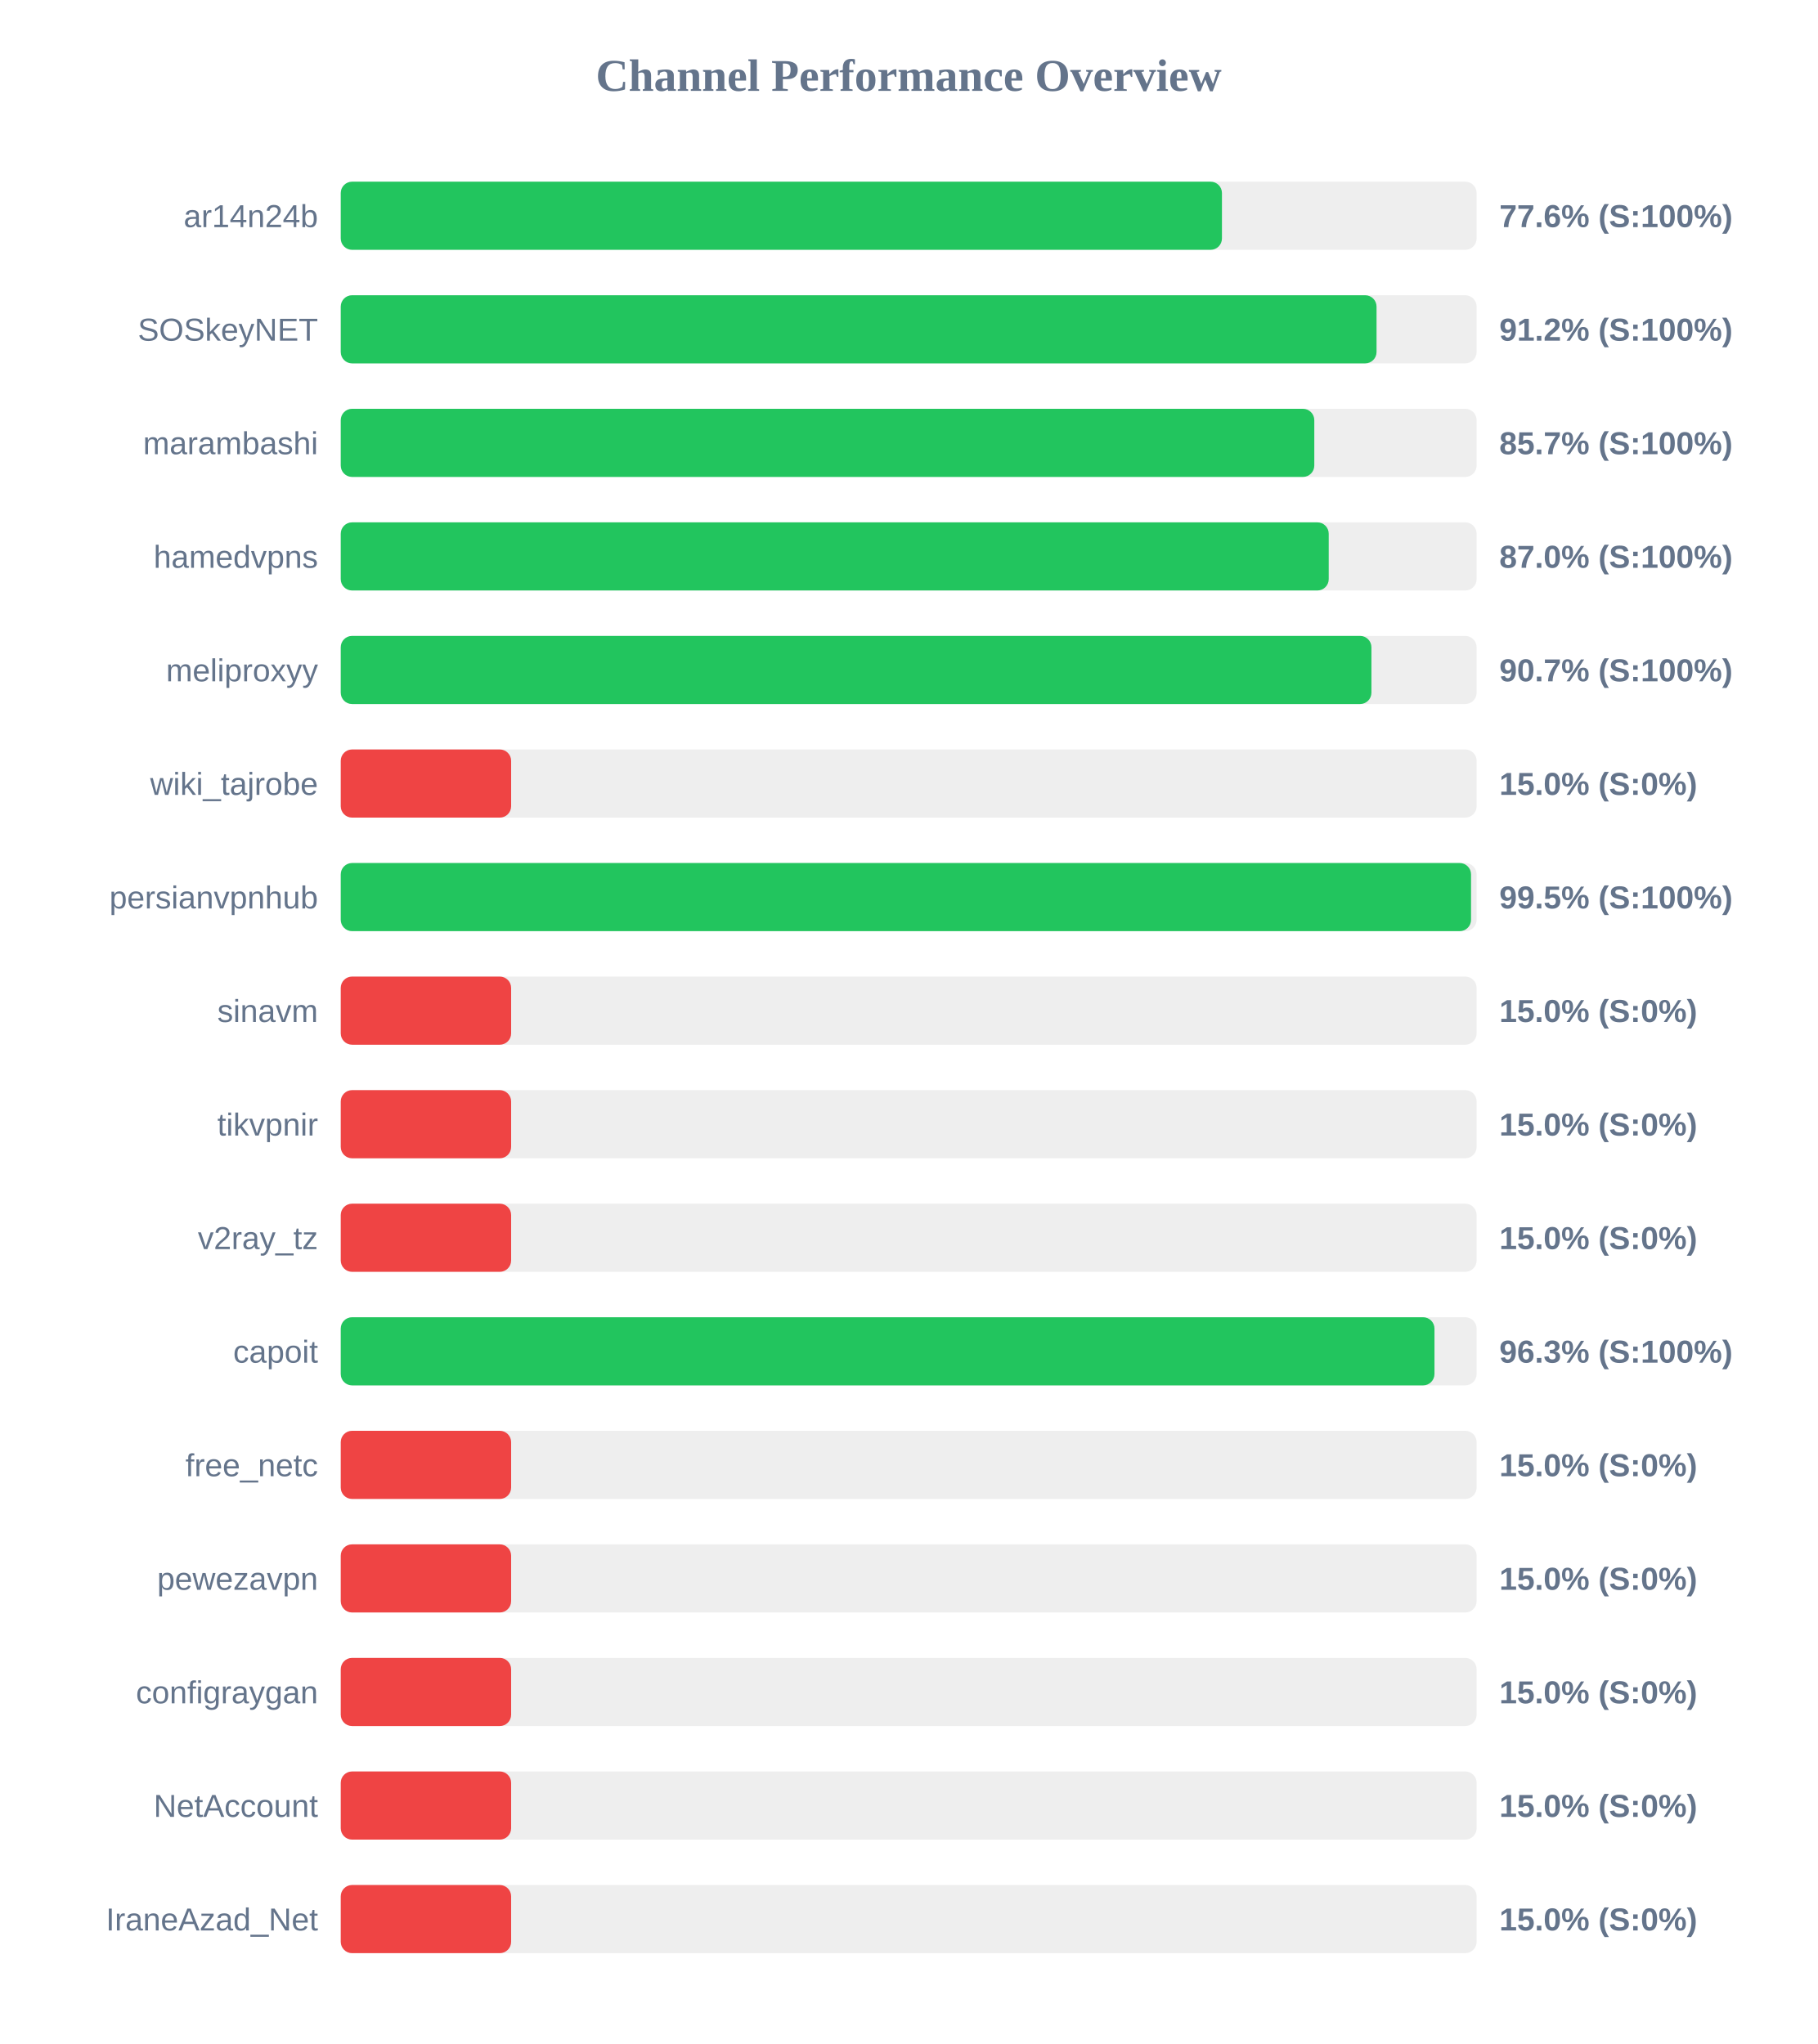
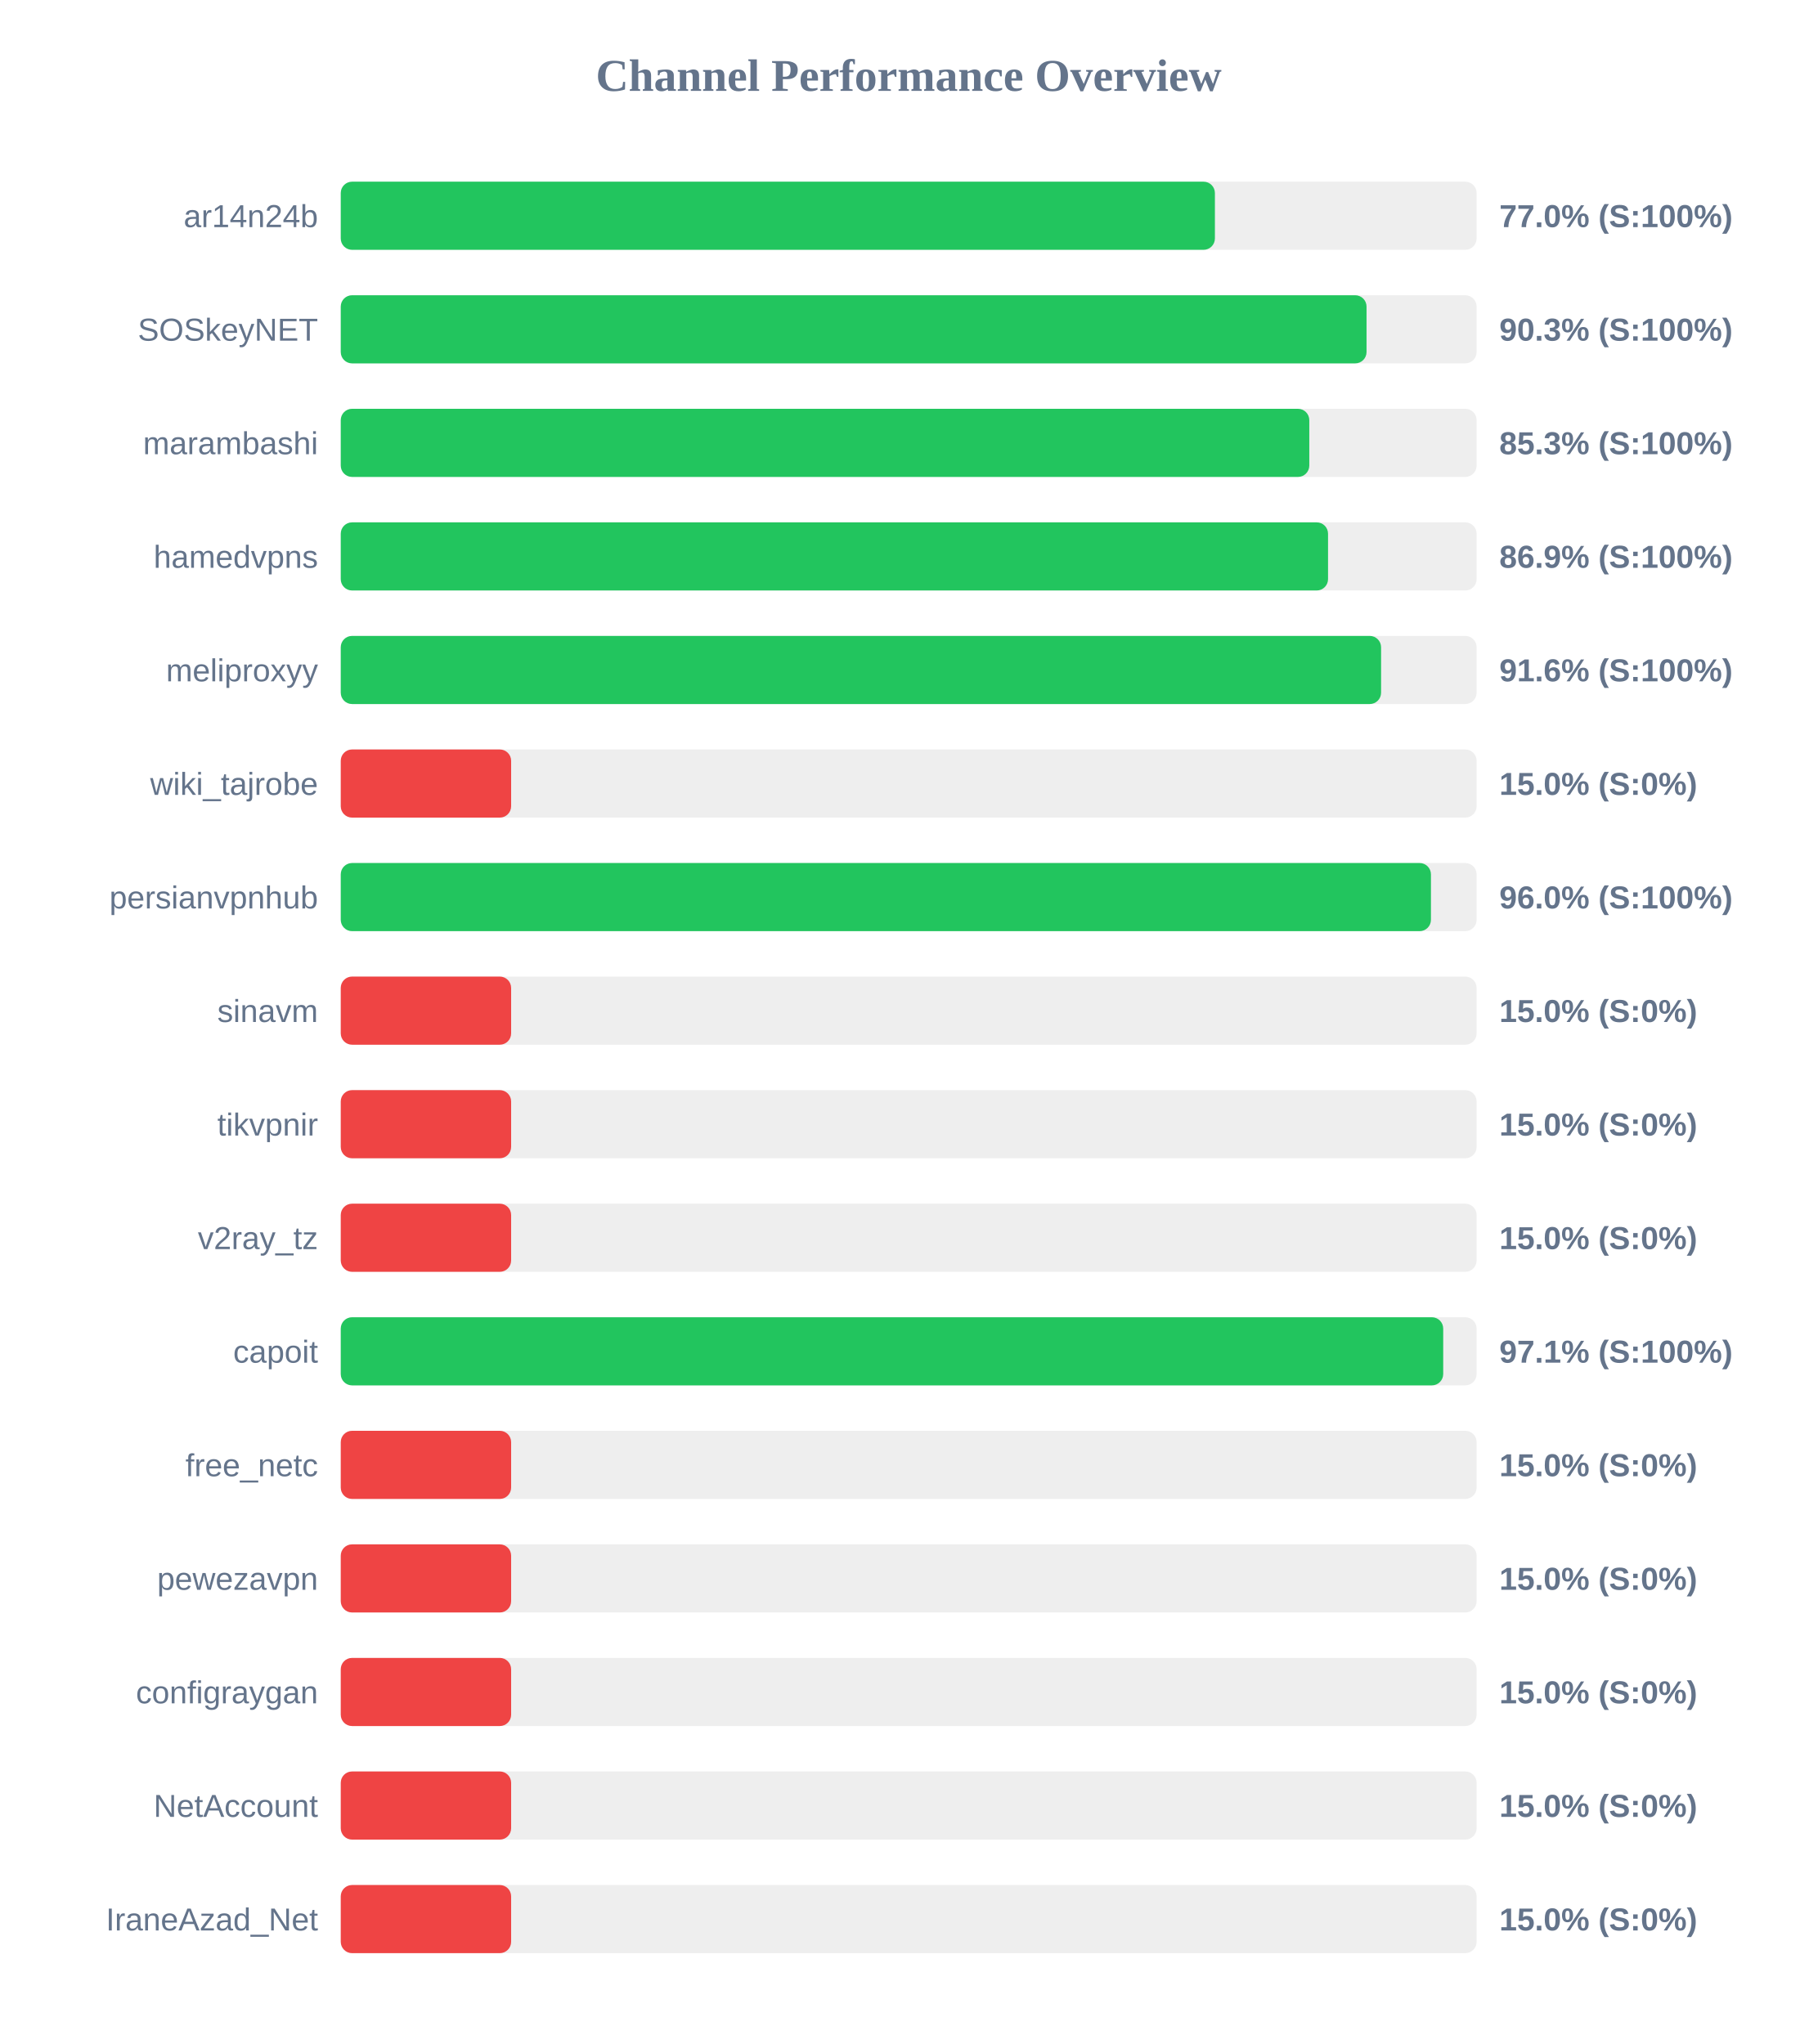
<svg xmlns="http://www.w3.org/2000/svg" width="800" height="900" version="1.1">
  <style>
        .row { font: 14px Arial; fill: #64748b; }
        .score { font: bold 14px Arial; fill: #64748b; }
    </style>
  <text x="400" y="40" text-anchor="middle" font-size="20px" font-weight="bold" fill="#64748b">Channel Performance Overview</text>
  <rect x="150" y="80" width="500" height="30" fill="#eee" rx="5" />
-   <rect x="150" y="80" width="387.9" height="30" fill="#22c55e" rx="5" />
+   <rect x="150" y="80" width="384.8" height="30" fill="#22c55e" rx="5" />
  <text x="140" y="100" text-anchor="end" class="row">ar14n24b</text>
-   <text x="660" y="100" text-anchor="start" class="score">77.6% (S:100%)</text>
+   <text x="660" y="100" text-anchor="start" class="score">77.0% (S:100%)</text>
  <rect x="150" y="130" width="500" height="30" fill="#eee" rx="5" />
-   <rect x="150" y="130" width="455.95" height="30" fill="#22c55e" rx="5" />
+   <rect x="150" y="130" width="451.55" height="30" fill="#22c55e" rx="5" />
  <text x="140" y="150" text-anchor="end" class="row">SOSkeyNET</text>
-   <text x="660" y="150" text-anchor="start" class="score">91.2% (S:100%)</text>
+   <text x="660" y="150" text-anchor="start" class="score">90.3% (S:100%)</text>
  <rect x="150" y="180" width="500" height="30" fill="#eee" rx="5" />
-   <rect x="150" y="180" width="428.55" height="30" fill="#22c55e" rx="5" />
+   <rect x="150" y="180" width="426.35" height="30" fill="#22c55e" rx="5" />
  <text x="140" y="200" text-anchor="end" class="row">marambashi</text>
-   <text x="660" y="200" text-anchor="start" class="score">85.7% (S:100%)</text>
+   <text x="660" y="200" text-anchor="start" class="score">85.3% (S:100%)</text>
  <rect x="150" y="230" width="500" height="30" fill="#eee" rx="5" />
-   <rect x="150" y="230" width="434.9" height="30" fill="#22c55e" rx="5" />
+   <rect x="150" y="230" width="434.6" height="30" fill="#22c55e" rx="5" />
  <text x="140" y="250" text-anchor="end" class="row">hamedvpns</text>
-   <text x="660" y="250" text-anchor="start" class="score">87.0% (S:100%)</text>
+   <text x="660" y="250" text-anchor="start" class="score">86.9% (S:100%)</text>
  <rect x="150" y="280" width="500" height="30" fill="#eee" rx="5" />
-   <rect x="150" y="280" width="453.7" height="30" fill="#22c55e" rx="5" />
+   <rect x="150" y="280" width="457.95" height="30" fill="#22c55e" rx="5" />
  <text x="140" y="300" text-anchor="end" class="row">meliproxyy</text>
-   <text x="660" y="300" text-anchor="start" class="score">90.7% (S:100%)</text>
+   <text x="660" y="300" text-anchor="start" class="score">91.6% (S:100%)</text>
  <rect x="150" y="330" width="500" height="30" fill="#eee" rx="5" />
  <rect x="150" y="330" width="75.0" height="30" fill="#ef4444" rx="5" />
  <text x="140" y="350" text-anchor="end" class="row">wiki_tajrobe</text>
  <text x="660" y="350" text-anchor="start" class="score">15.0% (S:0%)</text>
  <rect x="150" y="380" width="500" height="30" fill="#eee" rx="5" />
-   <rect x="150" y="380" width="497.55" height="30" fill="#22c55e" rx="5" />
+   <rect x="150" y="380" width="479.9" height="30" fill="#22c55e" rx="5" />
  <text x="140" y="400" text-anchor="end" class="row">persianvpnhub</text>
-   <text x="660" y="400" text-anchor="start" class="score">99.5% (S:100%)</text>
+   <text x="660" y="400" text-anchor="start" class="score">96.0% (S:100%)</text>
  <rect x="150" y="430" width="500" height="30" fill="#eee" rx="5" />
  <rect x="150" y="430" width="75.0" height="30" fill="#ef4444" rx="5" />
  <text x="140" y="450" text-anchor="end" class="row">sinavm</text>
  <text x="660" y="450" text-anchor="start" class="score">15.0% (S:0%)</text>
  <rect x="150" y="480" width="500" height="30" fill="#eee" rx="5" />
  <rect x="150" y="480" width="75.0" height="30" fill="#ef4444" rx="5" />
  <text x="140" y="500" text-anchor="end" class="row">tikvpnir</text>
  <text x="660" y="500" text-anchor="start" class="score">15.0% (S:0%)</text>
  <rect x="150" y="530" width="500" height="30" fill="#eee" rx="5" />
  <rect x="150" y="530" width="75.0" height="30" fill="#ef4444" rx="5" />
  <text x="140" y="550" text-anchor="end" class="row">v2ray_tz</text>
  <text x="660" y="550" text-anchor="start" class="score">15.0% (S:0%)</text>
  <rect x="150" y="580" width="500" height="30" fill="#eee" rx="5" />
-   <rect x="150" y="580" width="481.45" height="30" fill="#22c55e" rx="5" />
+   <rect x="150" y="580" width="485.3" height="30" fill="#22c55e" rx="5" />
  <text x="140" y="600" text-anchor="end" class="row">capoit</text>
-   <text x="660" y="600" text-anchor="start" class="score">96.3% (S:100%)</text>
+   <text x="660" y="600" text-anchor="start" class="score">97.1% (S:100%)</text>
  <rect x="150" y="630" width="500" height="30" fill="#eee" rx="5" />
  <rect x="150" y="630" width="75.0" height="30" fill="#ef4444" rx="5" />
  <text x="140" y="650" text-anchor="end" class="row">free_netc</text>
  <text x="660" y="650" text-anchor="start" class="score">15.0% (S:0%)</text>
  <rect x="150" y="680" width="500" height="30" fill="#eee" rx="5" />
  <rect x="150" y="680" width="75.0" height="30" fill="#ef4444" rx="5" />
  <text x="140" y="700" text-anchor="end" class="row">pewezavpn</text>
  <text x="660" y="700" text-anchor="start" class="score">15.0% (S:0%)</text>
  <rect x="150" y="730" width="500" height="30" fill="#eee" rx="5" />
  <rect x="150" y="730" width="75.0" height="30" fill="#ef4444" rx="5" />
  <text x="140" y="750" text-anchor="end" class="row">configraygan</text>
  <text x="660" y="750" text-anchor="start" class="score">15.0% (S:0%)</text>
  <rect x="150" y="780" width="500" height="30" fill="#eee" rx="5" />
  <rect x="150" y="780" width="75.0" height="30" fill="#ef4444" rx="5" />
  <text x="140" y="800" text-anchor="end" class="row">NetAccount</text>
  <text x="660" y="800" text-anchor="start" class="score">15.0% (S:0%)</text>
  <rect x="150" y="830" width="500" height="30" fill="#eee" rx="5" />
  <rect x="150" y="830" width="75.0" height="30" fill="#ef4444" rx="5" />
  <text x="140" y="850" text-anchor="end" class="row">IraneAzad_Net</text>
  <text x="660" y="850" text-anchor="start" class="score">15.0% (S:0%)</text>
</svg>
